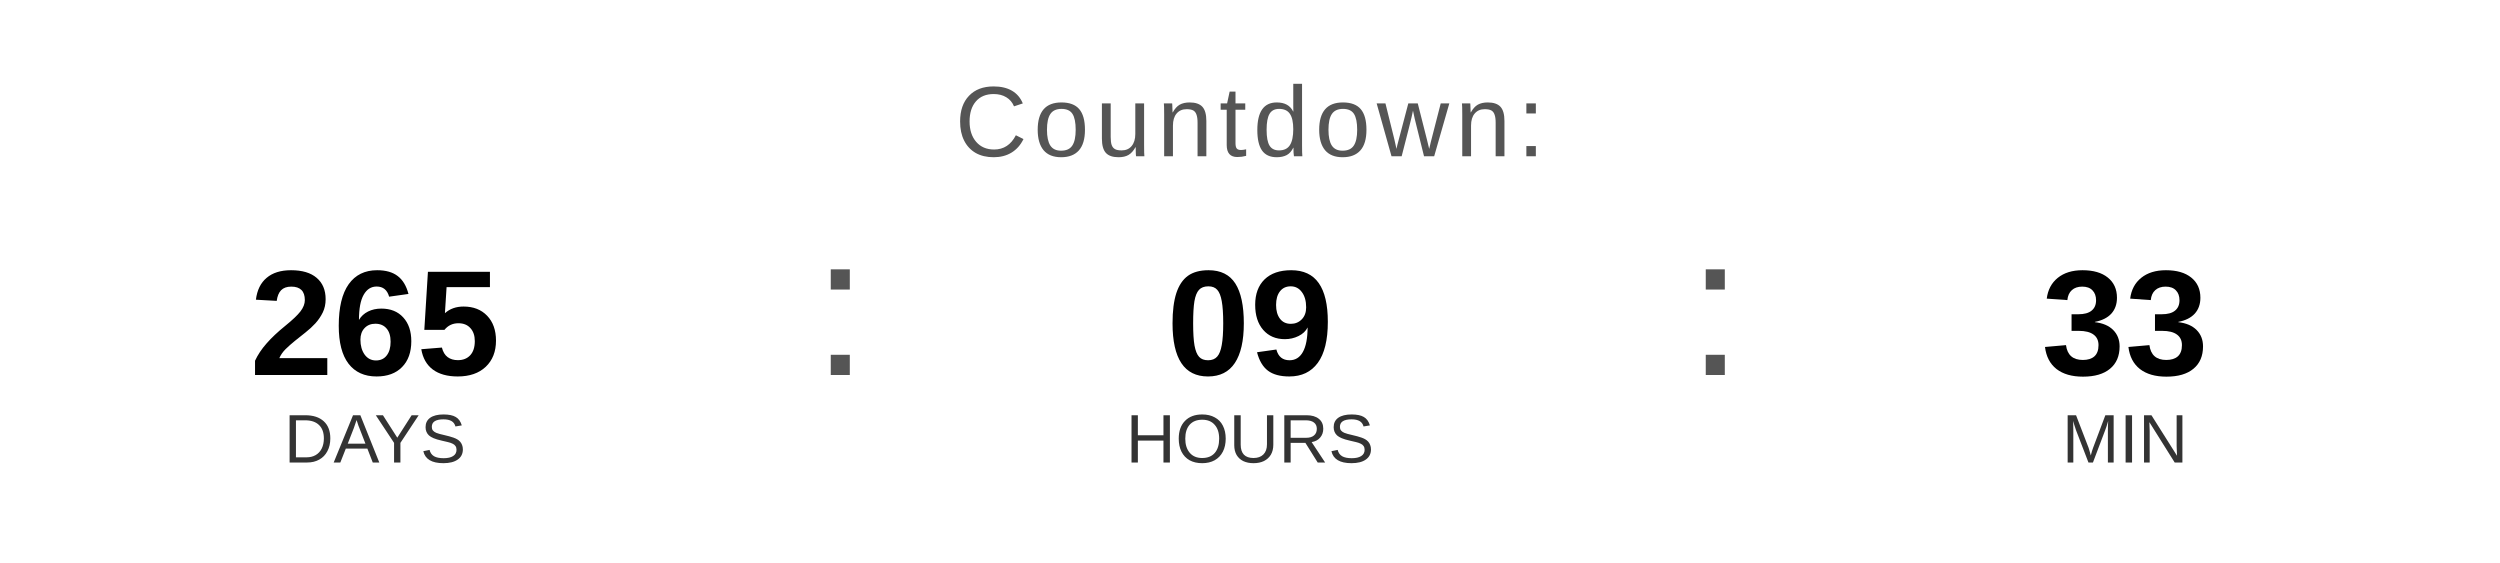
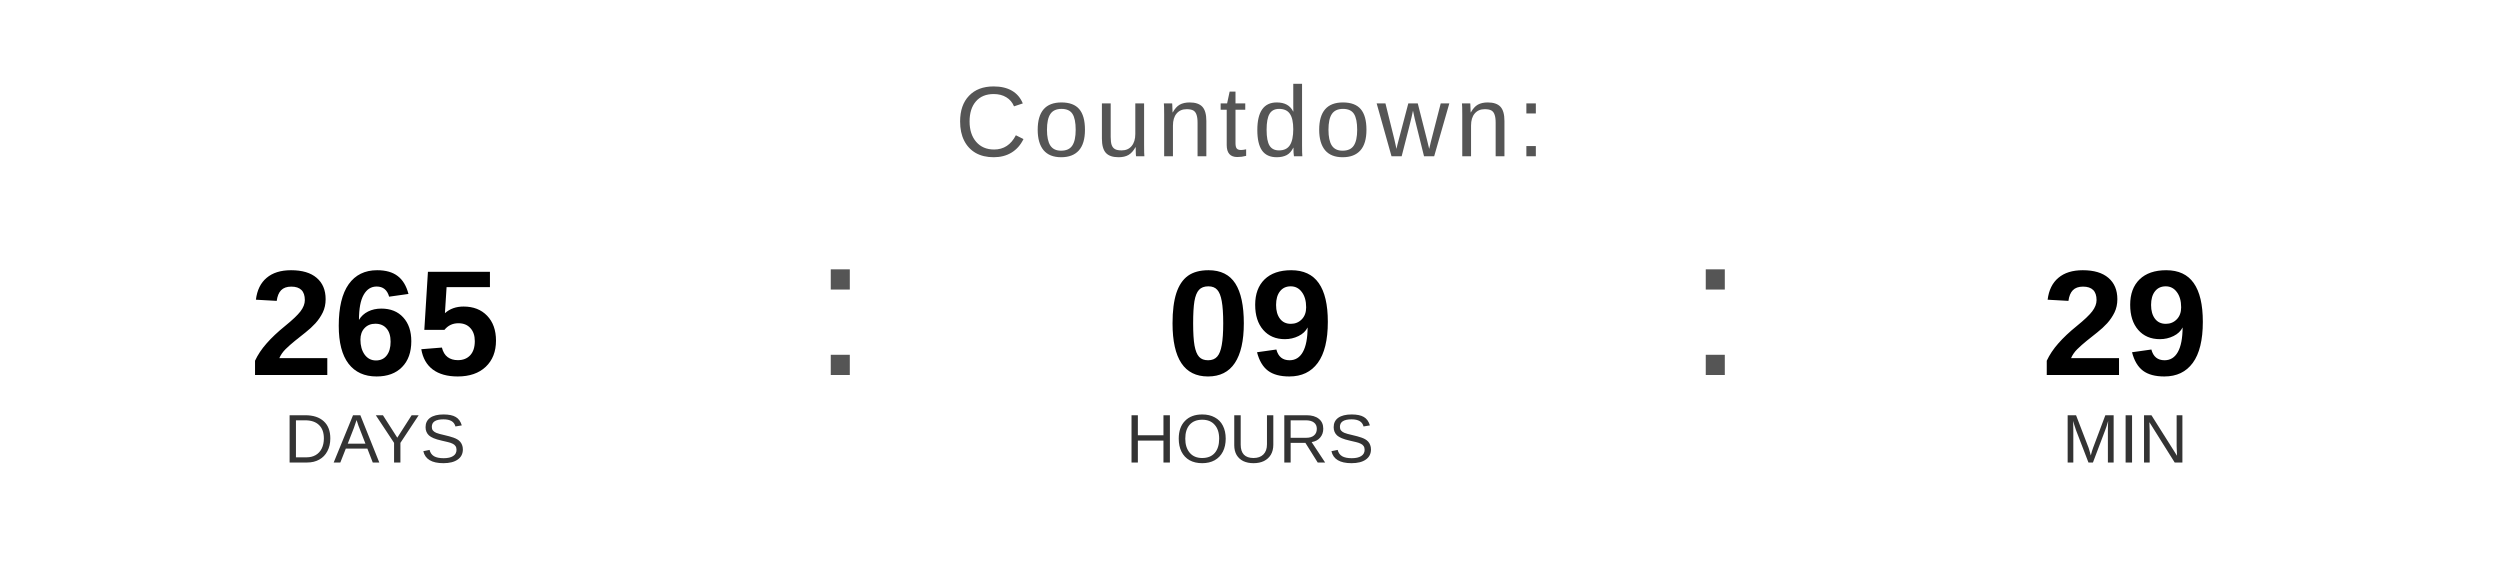
<svg xmlns="http://www.w3.org/2000/svg" width="400" height="90" viewBox="0 0 400 90">
  <text x="200" y="25" font-family="Arial, Helvetica, sans-serif" font-size="16" fill="#555555" text-anchor="middle" letter-spacing="1">
    Countdown:
  </text>
  <text x="60" y="60" font-family="Arial, Helvetica, sans-serif" font-size="24" font-weight="bold" fill="#000000" text-anchor="middle">265</text>
  <text x="60" y="74" font-family="Arial, Helvetica, sans-serif" font-size="11" fill="#333333" text-anchor="middle">DAYS</text>
  <text x="130" y="60" font-family="Arial, sans-serif" font-size="32" fill="#555555">:</text>
  <text x="200" y="60" font-family="Arial, Helvetica, sans-serif" font-size="24" font-weight="bold" fill="#000000" text-anchor="middle">09</text>
  <text x="200" y="74" font-family="Arial, Helvetica, sans-serif" font-size="11" fill="#333333" text-anchor="middle">HOURS</text>
  <text x="270" y="60" font-family="Arial, sans-serif" font-size="32" fill="#555555">:</text>
-   <text x="340" y="60" font-family="Arial, Helvetica, sans-serif" font-size="24" font-weight="bold" fill="#000000" text-anchor="middle">33</text>
+   <text x="340" y="60" font-family="Arial, Helvetica, sans-serif" font-size="24" font-weight="bold" fill="#000000" text-anchor="middle">29</text>
  <text x="340" y="74" font-family="Arial, Helvetica, sans-serif" font-size="11" fill="#333333" text-anchor="middle">MIN</text>
</svg>
